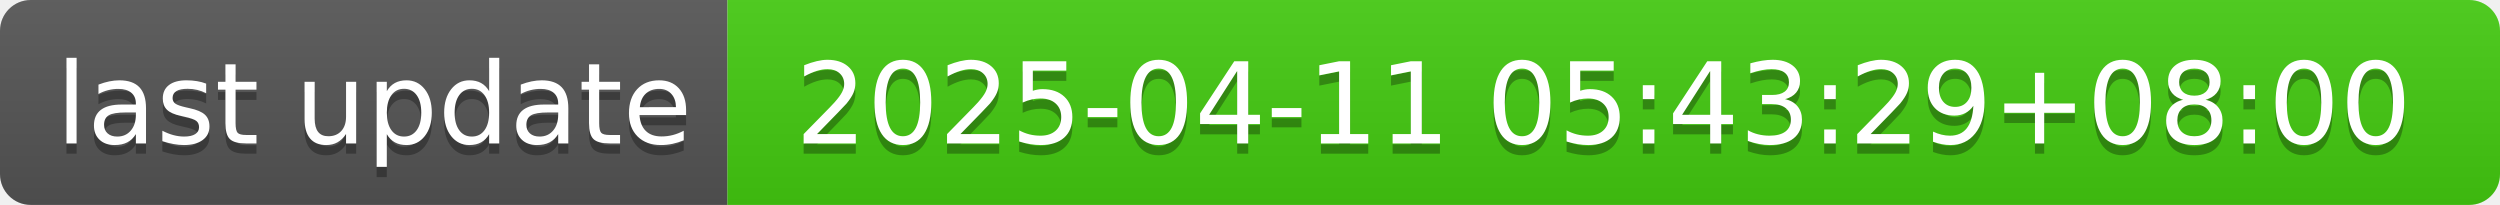
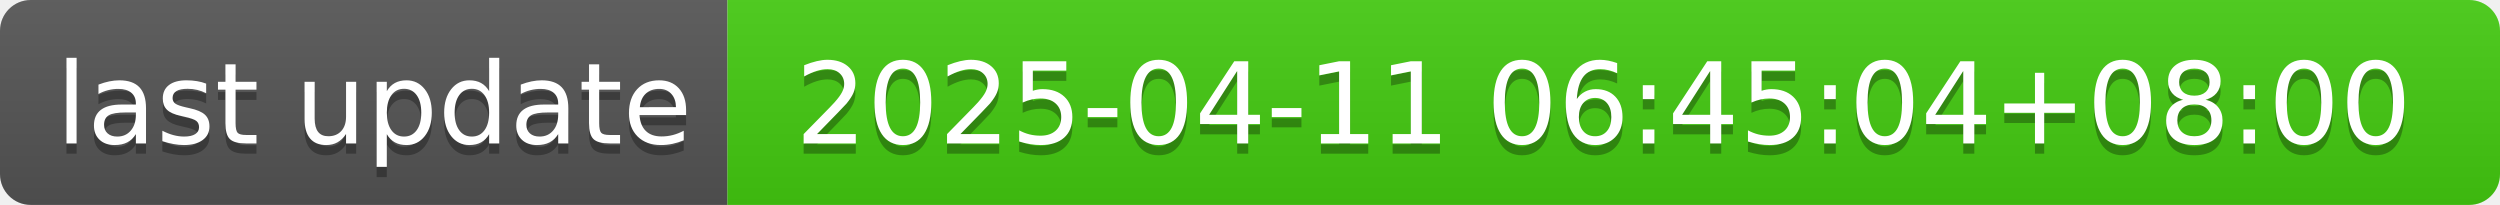
- <svg xmlns="http://www.w3.org/2000/svg" width="244" height="20" role="img" aria-label="last update: 2025-04-11 05:43:29+08:00">
+ <svg xmlns="http://www.w3.org/2000/svg" width="244" height="20" role="img" aria-label="last update: 2025-04-11 06:45:04+08:00">
  <linearGradient id="s" x2="0" y2="100%">
    <stop offset="0" stop-color="#bbb" stop-opacity=".1" />
    <stop offset="1" stop-opacity=".1" />
  </linearGradient>
  <clipPath id="r">
    <rect width="244" height="20" rx="3" fill="#fff" />
  </clipPath>
  <g clip-path="url(#r)">
    <rect width="71" height="20" fill="#555" />
    <rect x="71" width="173" height="20" fill="#4c1" />
    <rect width="244" height="20" fill="url(#s)" />
  </g>
  <g fill="#fff" text-anchor="middle" font-family="Verdana,Geneva,DejaVu Sans,sans-serif" text-rendering="geometricPrecision" font-size="110">
    <text aria-hidden="true" x="365" y="150" fill="#010101" fill-opacity=".3" transform="scale(.1)" textLength="610">last update</text>
    <text x="365" y="140" transform="scale(.1)" fill="#fff" textLength="610">last update</text>
-     <text aria-hidden="true" x="1565" y="150" fill="#010101" fill-opacity=".3" transform="scale(.1)" textLength="1630">2025-04-11 05:43:29+08:00</text>
-     <text x="1565" y="140" transform="scale(.1)" fill="#fff" textLength="1630">2025-04-11 05:43:29+08:00</text>
+     <text aria-hidden="true" x="1565" y="150" fill="#010101" fill-opacity=".3" transform="scale(.1)" textLength="1630">2025-04-11 06:45:04+08:00</text>
+     <text x="1565" y="140" transform="scale(.1)" fill="#fff" textLength="1630">2025-04-11 06:45:04+08:00</text>
  </g>
</svg>
